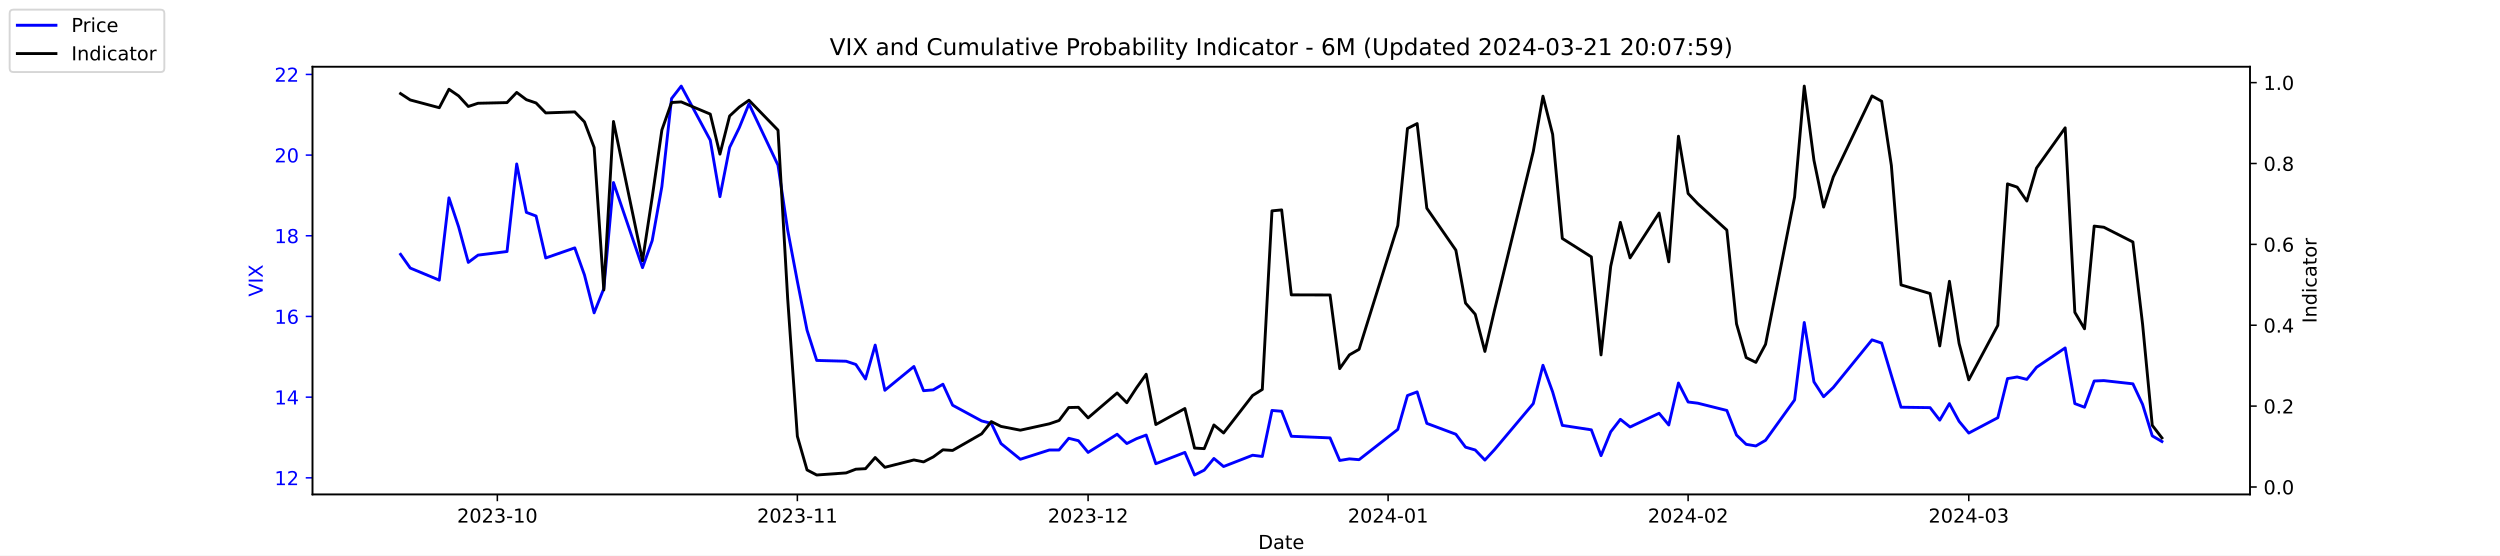
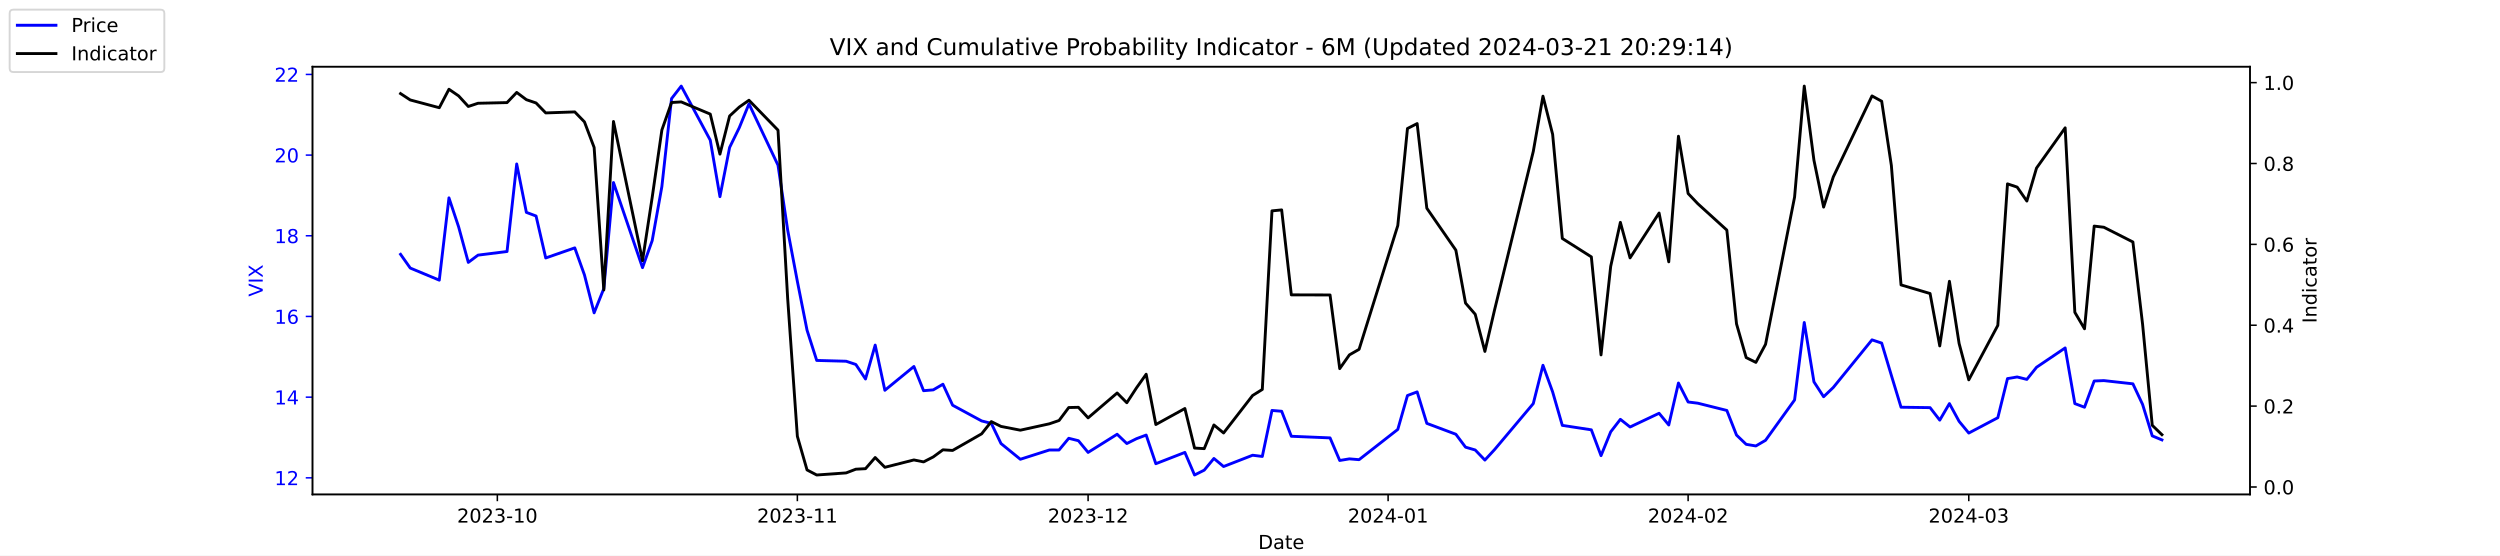
<svg xmlns="http://www.w3.org/2000/svg" xmlns:xlink="http://www.w3.org/1999/xlink" width="1296pt" height="288pt" viewBox="0 0 1296 288" version="1.1">
  <defs>
    <style type="text/css">*{stroke-linejoin: round; stroke-linecap: butt}</style>
  </defs>
  <g id="figure_1">
    <g id="patch_1">
      <path d="M 0 288  L 1296 288  L 1296 0  L 0 0  z " style="fill: #ffffff" />
    </g>
    <g id="axes_1">
      <g id="patch_2">
        <path d="M 162 256.32  L 1166.4 256.32  L 1166.4 34.56  L 162 34.56  z " style="fill: #ffffff" />
      </g>
      <g id="matplotlib.axis_1">
        <g id="xtick_1">
          <g id="line2d_1">
            <defs>
-               <path id="m4eee954e03" d="M 0 0  L 0 3.5  " style="stroke: #000000; stroke-width: 0.8" />
+               <path id="m669f3baa03" d="M 0 0  L 0 3.5  " style="stroke: #000000; stroke-width: 0.8" />
            </defs>
            <g>
-               <use xlink:href="#m4eee954e03" x="257.824" y="256.32" style="stroke: #000000; stroke-width: 0.8" />
+               <use xlink:href="#m669f3baa03" x="257.824" y="256.32" style="stroke: #000000; stroke-width: 0.8" />
            </g>
          </g>
          <g id="text_1">
            <g transform="translate(236.933 270.9184) scale(0.1 -0.1)">
              <defs>
                <path id="DejaVuSans-32" d="M 1228 531  L 3431 531  L 3431 0  L 469 0  L 469 531  Q 828 903 1448 1529  Q 2069 2156 2228 2338  Q 2531 2678 2651 2914  Q 2772 3150 2772 3378  Q 2772 3750 2511 3984  Q 2250 4219 1831 4219  Q 1534 4219 1204 4116  Q 875 4013 500 3803  L 500 4441  Q 881 4594 1212 4672  Q 1544 4750 1819 4750  Q 2544 4750 2975 4387  Q 3406 4025 3406 3419  Q 3406 3131 3298 2873  Q 3191 2616 2906 2266  Q 2828 2175 2409 1742  Q 1991 1309 1228 531  z " transform="scale(0.015625)" />
                <path id="DejaVuSans-30" d="M 2034 4250  Q 1547 4250 1301 3770  Q 1056 3291 1056 2328  Q 1056 1369 1301 889  Q 1547 409 2034 409  Q 2525 409 2770 889  Q 3016 1369 3016 2328  Q 3016 3291 2770 3770  Q 2525 4250 2034 4250  z M 2034 4750  Q 2819 4750 3233 4129  Q 3647 3509 3647 2328  Q 3647 1150 3233 529  Q 2819 -91 2034 -91  Q 1250 -91 836 529  Q 422 1150 422 2328  Q 422 3509 836 4129  Q 1250 4750 2034 4750  z " transform="scale(0.015625)" />
                <path id="DejaVuSans-33" d="M 2597 2516  Q 3050 2419 3304 2112  Q 3559 1806 3559 1356  Q 3559 666 3084 287  Q 2609 -91 1734 -91  Q 1441 -91 1130 -33  Q 819 25 488 141  L 488 750  Q 750 597 1062 519  Q 1375 441 1716 441  Q 2309 441 2620 675  Q 2931 909 2931 1356  Q 2931 1769 2642 2001  Q 2353 2234 1838 2234  L 1294 2234  L 1294 2753  L 1863 2753  Q 2328 2753 2575 2939  Q 2822 3125 2822 3475  Q 2822 3834 2567 4026  Q 2313 4219 1838 4219  Q 1578 4219 1281 4162  Q 984 4106 628 3988  L 628 4550  Q 988 4650 1302 4700  Q 1616 4750 1894 4750  Q 2613 4750 3031 4423  Q 3450 4097 3450 3541  Q 3450 3153 3228 2886  Q 3006 2619 2597 2516  z " transform="scale(0.015625)" />
                <path id="DejaVuSans-2d" d="M 313 2009  L 1997 2009  L 1997 1497  L 313 1497  L 313 2009  z " transform="scale(0.015625)" />
                <path id="DejaVuSans-31" d="M 794 531  L 1825 531  L 1825 4091  L 703 3866  L 703 4441  L 1819 4666  L 2450 4666  L 2450 531  L 3481 531  L 3481 0  L 794 0  L 794 531  z " transform="scale(0.015625)" />
              </defs>
              <use xlink:href="#DejaVuSans-32" />
              <use xlink:href="#DejaVuSans-30" x="63.623" />
              <use xlink:href="#DejaVuSans-32" x="127.246" />
              <use xlink:href="#DejaVuSans-33" x="190.869" />
              <use xlink:href="#DejaVuSans-2d" x="254.492" />
              <use xlink:href="#DejaVuSans-31" x="290.576" />
              <use xlink:href="#DejaVuSans-30" x="354.199" />
            </g>
          </g>
        </g>
        <g id="xtick_2">
          <g id="line2d_2">
            <g>
-               <use xlink:href="#m4eee954e03" x="413.351" y="256.32" style="stroke: #000000; stroke-width: 0.8" />
+               <use xlink:href="#m669f3baa03" x="413.351" y="256.32" style="stroke: #000000; stroke-width: 0.8" />
            </g>
          </g>
          <g id="text_2">
            <g transform="translate(392.4594 270.9184) scale(0.1 -0.1)">
              <use xlink:href="#DejaVuSans-32" />
              <use xlink:href="#DejaVuSans-30" x="63.623" />
              <use xlink:href="#DejaVuSans-32" x="127.246" />
              <use xlink:href="#DejaVuSans-33" x="190.869" />
              <use xlink:href="#DejaVuSans-2d" x="254.492" />
              <use xlink:href="#DejaVuSans-31" x="290.576" />
              <use xlink:href="#DejaVuSans-31" x="354.199" />
            </g>
          </g>
        </g>
        <g id="xtick_3">
          <g id="line2d_3">
            <g>
-               <use xlink:href="#m4eee954e03" x="564.069" y="256.32" style="stroke: #000000; stroke-width: 0.8" />
+               <use xlink:href="#m669f3baa03" x="564.069" y="256.32" style="stroke: #000000; stroke-width: 0.8" />
            </g>
          </g>
          <g id="text_3">
            <g transform="translate(543.178 270.9184) scale(0.1 -0.1)">
              <use xlink:href="#DejaVuSans-32" />
              <use xlink:href="#DejaVuSans-30" x="63.623" />
              <use xlink:href="#DejaVuSans-32" x="127.246" />
              <use xlink:href="#DejaVuSans-33" x="190.869" />
              <use xlink:href="#DejaVuSans-2d" x="254.492" />
              <use xlink:href="#DejaVuSans-31" x="290.576" />
              <use xlink:href="#DejaVuSans-32" x="354.199" />
            </g>
          </g>
        </g>
        <g id="xtick_4">
          <g id="line2d_4">
            <g>
-               <use xlink:href="#m4eee954e03" x="719.596" y="256.32" style="stroke: #000000; stroke-width: 0.8" />
+               <use xlink:href="#m669f3baa03" x="719.596" y="256.32" style="stroke: #000000; stroke-width: 0.8" />
            </g>
          </g>
          <g id="text_4">
            <g transform="translate(698.7044 270.9184) scale(0.1 -0.1)">
              <defs>
                <path id="DejaVuSans-34" d="M 2419 4116  L 825 1625  L 2419 1625  L 2419 4116  z M 2253 4666  L 3047 4666  L 3047 1625  L 3713 1625  L 3713 1100  L 3047 1100  L 3047 0  L 2419 0  L 2419 1100  L 313 1100  L 313 1709  L 2253 4666  z " transform="scale(0.015625)" />
              </defs>
              <use xlink:href="#DejaVuSans-32" />
              <use xlink:href="#DejaVuSans-30" x="63.623" />
              <use xlink:href="#DejaVuSans-32" x="127.246" />
              <use xlink:href="#DejaVuSans-34" x="190.869" />
              <use xlink:href="#DejaVuSans-2d" x="254.492" />
              <use xlink:href="#DejaVuSans-30" x="290.576" />
              <use xlink:href="#DejaVuSans-31" x="354.199" />
            </g>
          </g>
        </g>
        <g id="xtick_5">
          <g id="line2d_5">
            <g>
-               <use xlink:href="#m4eee954e03" x="875.122" y="256.32" style="stroke: #000000; stroke-width: 0.8" />
+               <use xlink:href="#m669f3baa03" x="875.122" y="256.32" style="stroke: #000000; stroke-width: 0.8" />
            </g>
          </g>
          <g id="text_5">
            <g transform="translate(854.2309 270.9184) scale(0.1 -0.1)">
              <use xlink:href="#DejaVuSans-32" />
              <use xlink:href="#DejaVuSans-30" x="63.623" />
              <use xlink:href="#DejaVuSans-32" x="127.246" />
              <use xlink:href="#DejaVuSans-34" x="190.869" />
              <use xlink:href="#DejaVuSans-2d" x="254.492" />
              <use xlink:href="#DejaVuSans-30" x="290.576" />
              <use xlink:href="#DejaVuSans-32" x="354.199" />
            </g>
          </g>
        </g>
        <g id="xtick_6">
          <g id="line2d_6">
            <g>
-               <use xlink:href="#m4eee954e03" x="1020.615" y="256.32" style="stroke: #000000; stroke-width: 0.8" />
+               <use xlink:href="#m669f3baa03" x="1020.615" y="256.32" style="stroke: #000000; stroke-width: 0.8" />
            </g>
          </g>
          <g id="text_6">
            <g transform="translate(999.7234 270.9184) scale(0.1 -0.1)">
              <use xlink:href="#DejaVuSans-32" />
              <use xlink:href="#DejaVuSans-30" x="63.623" />
              <use xlink:href="#DejaVuSans-32" x="127.246" />
              <use xlink:href="#DejaVuSans-34" x="190.869" />
              <use xlink:href="#DejaVuSans-2d" x="254.492" />
              <use xlink:href="#DejaVuSans-30" x="290.576" />
              <use xlink:href="#DejaVuSans-33" x="354.199" />
            </g>
          </g>
        </g>
        <g id="text_7">
          <g transform="translate(652.2492 284.5966) scale(0.1 -0.1)">
            <defs>
              <path id="DejaVuSans-44" d="M 1259 4147  L 1259 519  L 2022 519  Q 2988 519 3436 956  Q 3884 1394 3884 2338  Q 3884 3275 3436 3711  Q 2988 4147 2022 4147  L 1259 4147  z M 628 4666  L 1925 4666  Q 3281 4666 3915 4102  Q 4550 3538 4550 2338  Q 4550 1131 3912 565  Q 3275 0 1925 0  L 628 0  L 628 4666  z " transform="scale(0.015625)" />
              <path id="DejaVuSans-61" d="M 2194 1759  Q 1497 1759 1228 1600  Q 959 1441 959 1056  Q 959 750 1161 570  Q 1363 391 1709 391  Q 2188 391 2477 730  Q 2766 1069 2766 1631  L 2766 1759  L 2194 1759  z M 3341 1997  L 3341 0  L 2766 0  L 2766 531  Q 2569 213 2275 61  Q 1981 -91 1556 -91  Q 1019 -91 701 211  Q 384 513 384 1019  Q 384 1609 779 1909  Q 1175 2209 1959 2209  L 2766 2209  L 2766 2266  Q 2766 2663 2505 2880  Q 2244 3097 1772 3097  Q 1472 3097 1187 3025  Q 903 2953 641 2809  L 641 3341  Q 956 3463 1253 3523  Q 1550 3584 1831 3584  Q 2591 3584 2966 3190  Q 3341 2797 3341 1997  z " transform="scale(0.015625)" />
              <path id="DejaVuSans-74" d="M 1172 4494  L 1172 3500  L 2356 3500  L 2356 3053  L 1172 3053  L 1172 1153  Q 1172 725 1289 603  Q 1406 481 1766 481  L 2356 481  L 2356 0  L 1766 0  Q 1100 0 847 248  Q 594 497 594 1153  L 594 3053  L 172 3053  L 172 3500  L 594 3500  L 594 4494  L 1172 4494  z " transform="scale(0.015625)" />
              <path id="DejaVuSans-65" d="M 3597 1894  L 3597 1613  L 953 1613  Q 991 1019 1311 708  Q 1631 397 2203 397  Q 2534 397 2845 478  Q 3156 559 3463 722  L 3463 178  Q 3153 47 2828 -22  Q 2503 -91 2169 -91  Q 1331 -91 842 396  Q 353 884 353 1716  Q 353 2575 817 3079  Q 1281 3584 2069 3584  Q 2775 3584 3186 3129  Q 3597 2675 3597 1894  z M 3022 2063  Q 3016 2534 2758 2815  Q 2500 3097 2075 3097  Q 1594 3097 1305 2825  Q 1016 2553 972 2059  L 3022 2063  z " transform="scale(0.015625)" />
            </defs>
            <use xlink:href="#DejaVuSans-44" />
            <use xlink:href="#DejaVuSans-61" x="77.002" />
            <use xlink:href="#DejaVuSans-74" x="138.281" />
            <use xlink:href="#DejaVuSans-65" x="177.49" />
          </g>
        </g>
      </g>
      <g id="matplotlib.axis_2">
        <g id="ytick_1">
          <g id="line2d_7">
            <defs>
-               <path id="mbc04bfe6eb" d="M 0 0  L -3.5 0  " style="stroke: #0000ff; stroke-width: 0.8" />
+               <path id="m4e11a50672" d="M 0 0  L -3.5 0  " style="stroke: #0000ff; stroke-width: 0.8" />
            </defs>
            <g>
-               <use xlink:href="#mbc04bfe6eb" x="162" y="247.704" style="fill: #0000ff; stroke: #0000ff; stroke-width: 0.8" />
+               <use xlink:href="#m4e11a50672" x="162" y="247.704" style="fill: #0000ff; stroke: #0000ff; stroke-width: 0.8" />
            </g>
          </g>
          <g id="text_8">
            <g style="fill: #0000ff" transform="translate(142.275 251.5031) scale(0.1 -0.1)">
              <use xlink:href="#DejaVuSans-31" />
              <use xlink:href="#DejaVuSans-32" x="63.623" />
            </g>
          </g>
        </g>
        <g id="ytick_2">
          <g id="line2d_8">
            <g>
-               <use xlink:href="#mbc04bfe6eb" x="162" y="205.878" style="fill: #0000ff; stroke: #0000ff; stroke-width: 0.8" />
+               <use xlink:href="#m4e11a50672" x="162" y="205.878" style="fill: #0000ff; stroke: #0000ff; stroke-width: 0.8" />
            </g>
          </g>
          <g id="text_9">
            <g style="fill: #0000ff" transform="translate(142.275 209.6774) scale(0.1 -0.1)">
              <use xlink:href="#DejaVuSans-31" />
              <use xlink:href="#DejaVuSans-34" x="63.623" />
            </g>
          </g>
        </g>
        <g id="ytick_3">
          <g id="line2d_9">
            <g>
-               <use xlink:href="#mbc04bfe6eb" x="162" y="164.052" style="fill: #0000ff; stroke: #0000ff; stroke-width: 0.8" />
+               <use xlink:href="#m4e11a50672" x="162" y="164.052" style="fill: #0000ff; stroke: #0000ff; stroke-width: 0.8" />
            </g>
          </g>
          <g id="text_10">
            <g style="fill: #0000ff" transform="translate(142.275 167.8517) scale(0.1 -0.1)">
              <defs>
                <path id="DejaVuSans-36" d="M 2113 2584  Q 1688 2584 1439 2293  Q 1191 2003 1191 1497  Q 1191 994 1439 701  Q 1688 409 2113 409  Q 2538 409 2786 701  Q 3034 994 3034 1497  Q 3034 2003 2786 2293  Q 2538 2584 2113 2584  z M 3366 4563  L 3366 3988  Q 3128 4100 2886 4159  Q 2644 4219 2406 4219  Q 1781 4219 1451 3797  Q 1122 3375 1075 2522  Q 1259 2794 1537 2939  Q 1816 3084 2150 3084  Q 2853 3084 3261 2657  Q 3669 2231 3669 1497  Q 3669 778 3244 343  Q 2819 -91 2113 -91  Q 1303 -91 875 529  Q 447 1150 447 2328  Q 447 3434 972 4092  Q 1497 4750 2381 4750  Q 2619 4750 2861 4703  Q 3103 4656 3366 4563  z " transform="scale(0.015625)" />
              </defs>
              <use xlink:href="#DejaVuSans-31" />
              <use xlink:href="#DejaVuSans-36" x="63.623" />
            </g>
          </g>
        </g>
        <g id="ytick_4">
          <g id="line2d_10">
            <g>
-               <use xlink:href="#mbc04bfe6eb" x="162" y="122.227" style="fill: #0000ff; stroke: #0000ff; stroke-width: 0.8" />
+               <use xlink:href="#m4e11a50672" x="162" y="122.227" style="fill: #0000ff; stroke: #0000ff; stroke-width: 0.8" />
            </g>
          </g>
          <g id="text_11">
            <g style="fill: #0000ff" transform="translate(142.275 126.0259) scale(0.1 -0.1)">
              <defs>
                <path id="DejaVuSans-38" d="M 2034 2216  Q 1584 2216 1326 1975  Q 1069 1734 1069 1313  Q 1069 891 1326 650  Q 1584 409 2034 409  Q 2484 409 2743 651  Q 3003 894 3003 1313  Q 3003 1734 2745 1975  Q 2488 2216 2034 2216  z M 1403 2484  Q 997 2584 770 2862  Q 544 3141 544 3541  Q 544 4100 942 4425  Q 1341 4750 2034 4750  Q 2731 4750 3128 4425  Q 3525 4100 3525 3541  Q 3525 3141 3298 2862  Q 3072 2584 2669 2484  Q 3125 2378 3379 2068  Q 3634 1759 3634 1313  Q 3634 634 3220 271  Q 2806 -91 2034 -91  Q 1263 -91 848 271  Q 434 634 434 1313  Q 434 1759 690 2068  Q 947 2378 1403 2484  z M 1172 3481  Q 1172 3119 1398 2916  Q 1625 2713 2034 2713  Q 2441 2713 2670 2916  Q 2900 3119 2900 3481  Q 2900 3844 2670 4047  Q 2441 4250 2034 4250  Q 1625 4250 1398 4047  Q 1172 3844 1172 3481  z " transform="scale(0.015625)" />
              </defs>
              <use xlink:href="#DejaVuSans-31" />
              <use xlink:href="#DejaVuSans-38" x="63.623" />
            </g>
          </g>
        </g>
        <g id="ytick_5">
          <g id="line2d_11">
            <g>
-               <use xlink:href="#mbc04bfe6eb" x="162" y="80.401" style="fill: #0000ff; stroke: #0000ff; stroke-width: 0.8" />
+               <use xlink:href="#m4e11a50672" x="162" y="80.401" style="fill: #0000ff; stroke: #0000ff; stroke-width: 0.8" />
            </g>
          </g>
          <g id="text_12">
            <g style="fill: #0000ff" transform="translate(142.275 84.2002) scale(0.1 -0.1)">
              <use xlink:href="#DejaVuSans-32" />
              <use xlink:href="#DejaVuSans-30" x="63.623" />
            </g>
          </g>
        </g>
        <g id="ytick_6">
          <g id="line2d_12">
            <g>
-               <use xlink:href="#mbc04bfe6eb" x="162" y="38.575" style="fill: #0000ff; stroke: #0000ff; stroke-width: 0.8" />
+               <use xlink:href="#m4e11a50672" x="162" y="38.575" style="fill: #0000ff; stroke: #0000ff; stroke-width: 0.8" />
            </g>
          </g>
          <g id="text_13">
            <g style="fill: #0000ff" transform="translate(142.275 42.37447) scale(0.1 -0.1)">
              <use xlink:href="#DejaVuSans-32" />
              <use xlink:href="#DejaVuSans-32" x="63.623" />
            </g>
          </g>
        </g>
        <g id="text_14">
          <g style="fill: #0000ff" transform="translate(136.1953 153.7603) rotate(-90) scale(0.1 -0.1)">
            <defs>
              <path id="DejaVuSans-56" d="M 1831 0  L 50 4666  L 709 4666  L 2188 738  L 3669 4666  L 4325 4666  L 2547 0  L 1831 0  z " transform="scale(0.015625)" />
              <path id="DejaVuSans-49" d="M 628 4666  L 1259 4666  L 1259 0  L 628 0  L 628 4666  z " transform="scale(0.015625)" />
              <path id="DejaVuSans-58" d="M 403 4666  L 1081 4666  L 2241 2931  L 3406 4666  L 4084 4666  L 2584 2425  L 4184 0  L 3506 0  L 2194 1984  L 872 0  L 191 0  L 1856 2491  L 403 4666  z " transform="scale(0.015625)" />
            </defs>
            <use xlink:href="#DejaVuSans-56" />
            <use xlink:href="#DejaVuSans-49" x="68.408" />
            <use xlink:href="#DejaVuSans-58" x="97.9" />
          </g>
        </g>
      </g>
      <g id="line2d_13">
-         <path d="M 207.655 131.847  L 212.672 138.957  L 227.722 145.231  L 232.739 102.569  L 237.756 117.626  L 242.773 136.029  L 247.79 132.265  L 262.841 130.383  L 267.858 85.002  L 272.875 110.097  L 277.892 111.979  L 282.909 133.729  L 297.96 128.501  L 302.977 142.512  L 307.994 162.17  L 313.011 149.623  L 318.028 94.622  L 333.079 138.748  L 338.096 124.736  L 343.113 96.713  L 348.13 51.123  L 353.147 44.64  L 368.198 72.663  L 373.215 101.941  L 378.232 76.428  L 383.249 66.18  L 388.266 53.842  L 403.317 85.629  L 408.334 119.299  L 413.351 145.858  L 418.368 171.163  L 423.385 186.847  L 438.645 187.266  L 443.662 188.939  L 448.679 196.467  L 453.696 178.901  L 458.713 202.323  L 473.764 189.984  L 478.781 202.532  L 483.798 202.114  L 488.815 199.186  L 493.832 210.061  L 508.883 218.217  L 513.9 219.472  L 518.917 229.928  L 528.951 238.084  L 544.001 233.274  L 549.018 233.274  L 554.035 227.209  L 559.052 228.464  L 564.069 234.529  L 579.12 225.118  L 584.137 229.928  L 589.154 227.418  L 594.171 225.536  L 599.188 240.384  L 614.239 234.529  L 619.256 246.24  L 624.273 243.73  L 629.29 237.666  L 634.307 241.848  L 649.358 235.993  L 654.375 236.62  L 659.392 212.779  L 664.409 213.198  L 669.426 226.164  L 689.494 227  L 694.511 238.711  L 699.528 237.875  L 704.545 238.293  L 724.613 222.608  L 729.63 205.042  L 734.647 203.159  L 739.664 219.472  L 754.715 225.118  L 759.732 231.81  L 764.749 233.274  L 769.766 238.502  L 774.783 233.065  L 794.851 209.224  L 799.868 189.357  L 804.885 203.159  L 809.902 220.517  L 824.952 222.818  L 829.969 236.202  L 834.986 223.863  L 840.003 217.38  L 845.02 221.354  L 860.071 214.243  L 865.088 220.308  L 870.105 198.559  L 875.122 208.388  L 880.139 209.015  L 895.19 212.779  L 900.207 225.536  L 905.224 230.346  L 910.241 231.183  L 915.258 228.255  L 930.309 207.342  L 935.326 167.189  L 940.343 197.931  L 945.36 205.669  L 950.377 200.859  L 970.445 176.182  L 975.462 177.855  L 980.479 194.585  L 985.496 211.106  L 1000.547 211.316  L 1005.564 217.798  L 1010.581 209.224  L 1015.598 218.426  L 1020.615 224.491  L 1035.666 216.544  L 1040.683 196.258  L 1045.7 195.422  L 1050.717 196.677  L 1055.734 190.403  L 1070.576 180.364  L 1075.593 209.224  L 1080.61 211.106  L 1085.627 197.513  L 1090.644 197.304  L 1105.695 198.977  L 1110.711 209.642  L 1115.728 225.955  L 1120.745 228.882  " clip-path="url(#p79a9027a30)" style="fill: none; stroke: #0000ff; stroke-width: 1.5; stroke-linecap: square" />
+         <path d="M 207.655 131.847  L 212.672 138.957  L 227.722 145.231  L 232.739 102.569  L 237.756 117.626  L 242.773 136.029  L 247.79 132.265  L 262.841 130.383  L 267.858 85.002  L 272.875 110.097  L 277.892 111.979  L 282.909 133.729  L 297.96 128.501  L 302.977 142.512  L 307.994 162.17  L 313.011 149.623  L 318.028 94.622  L 333.079 138.748  L 338.096 124.736  L 343.113 96.713  L 348.13 51.123  L 353.147 44.64  L 368.198 72.663  L 373.215 101.941  L 378.232 76.428  L 383.249 66.18  L 388.266 53.842  L 403.317 85.629  L 408.334 119.299  L 413.351 145.858  L 418.368 171.163  L 423.385 186.847  L 438.645 187.266  L 443.662 188.939  L 448.679 196.467  L 453.696 178.901  L 458.713 202.323  L 473.764 189.984  L 478.781 202.532  L 483.798 202.114  L 488.815 199.186  L 493.832 210.061  L 508.883 218.217  L 513.9 219.472  L 518.917 229.928  L 528.951 238.084  L 544.001 233.274  L 549.018 233.274  L 554.035 227.209  L 559.052 228.464  L 564.069 234.529  L 579.12 225.118  L 584.137 229.928  L 589.154 227.418  L 594.171 225.536  L 599.188 240.384  L 614.239 234.529  L 619.256 246.24  L 624.273 243.73  L 629.29 237.666  L 634.307 241.848  L 649.358 235.993  L 654.375 236.62  L 659.392 212.779  L 664.409 213.198  L 669.426 226.164  L 689.494 227  L 694.511 238.711  L 699.528 237.875  L 704.545 238.293  L 724.613 222.608  L 729.63 205.042  L 734.647 203.159  L 739.664 219.472  L 754.715 225.118  L 759.732 231.81  L 764.749 233.274  L 769.766 238.502  L 774.783 233.065  L 794.851 209.224  L 799.868 189.357  L 804.885 203.159  L 809.902 220.517  L 824.952 222.818  L 829.969 236.202  L 834.986 223.863  L 840.003 217.38  L 845.02 221.354  L 860.071 214.243  L 865.088 220.308  L 870.105 198.559  L 875.122 208.388  L 880.139 209.015  L 895.19 212.779  L 900.207 225.536  L 905.224 230.346  L 910.241 231.183  L 915.258 228.255  L 930.309 207.342  L 935.326 167.189  L 940.343 197.931  L 945.36 205.669  L 950.377 200.859  L 970.445 176.182  L 975.462 177.855  L 980.479 194.585  L 985.496 211.106  L 1000.547 211.316  L 1005.564 217.798  L 1010.581 209.224  L 1015.598 218.426  L 1020.615 224.491  L 1035.666 216.544  L 1040.683 196.258  L 1045.7 195.422  L 1050.717 196.677  L 1055.734 190.403  L 1070.576 180.364  L 1075.593 209.224  L 1080.61 211.106  L 1085.627 197.513  L 1090.644 197.304  L 1105.695 198.977  L 1110.711 209.642  L 1115.728 225.955  L 1120.745 228.046  " clip-path="url(#pa295a8d4e9)" style="fill: none; stroke: #0000ff; stroke-width: 1.5; stroke-linecap: square" />
      </g>
      <g id="patch_3">
        <path d="M 162 256.32  L 162 34.56  " style="fill: none; stroke: #000000; stroke-width: 0.8; stroke-linejoin: miter; stroke-linecap: square" />
      </g>
      <g id="patch_4">
        <path d="M 1166.4 256.32  L 1166.4 34.56  " style="fill: none; stroke: #000000; stroke-width: 0.8; stroke-linejoin: miter; stroke-linecap: square" />
      </g>
      <g id="patch_5">
        <path d="M 162 256.32  L 1166.4 256.32  " style="fill: none; stroke: #000000; stroke-width: 0.8; stroke-linejoin: miter; stroke-linecap: square" />
      </g>
      <g id="patch_6">
        <path d="M 162 34.56  L 1166.4 34.56  " style="fill: none; stroke: #000000; stroke-width: 0.8; stroke-linejoin: miter; stroke-linecap: square" />
      </g>
    </g>
    <g id="axes_2">
      <g id="matplotlib.axis_3">
        <g id="ytick_7">
          <g id="line2d_14">
            <defs>
-               <path id="m5860e1a0ff" d="M 0 0  L 3.5 0  " style="stroke: #000000; stroke-width: 0.8" />
+               <path id="ma6f02a1f54" d="M 0 0  L 3.5 0  " style="stroke: #000000; stroke-width: 0.8" />
            </defs>
            <g>
-               <use xlink:href="#m5860e1a0ff" x="1166.4" y="252.461" style="stroke: #000000; stroke-width: 0.8" />
+               <use xlink:href="#ma6f02a1f54" x="1166.4" y="252.461" style="stroke: #000000; stroke-width: 0.8" />
            </g>
          </g>
          <g id="text_15">
            <g transform="translate(1173.4 256.2606) scale(0.1 -0.1)">
              <defs>
                <path id="DejaVuSans-2e" d="M 684 794  L 1344 794  L 1344 0  L 684 0  L 684 794  z " transform="scale(0.015625)" />
              </defs>
              <use xlink:href="#DejaVuSans-30" />
              <use xlink:href="#DejaVuSans-2e" x="63.623" />
              <use xlink:href="#DejaVuSans-30" x="95.41" />
            </g>
          </g>
        </g>
        <g id="ytick_8">
          <g id="line2d_15">
            <g>
-               <use xlink:href="#m5860e1a0ff" x="1166.4" y="210.535" style="stroke: #000000; stroke-width: 0.8" />
+               <use xlink:href="#ma6f02a1f54" x="1166.4" y="210.535" style="stroke: #000000; stroke-width: 0.8" />
            </g>
          </g>
          <g id="text_16">
            <g transform="translate(1173.4 214.3337) scale(0.1 -0.1)">
              <use xlink:href="#DejaVuSans-30" />
              <use xlink:href="#DejaVuSans-2e" x="63.623" />
              <use xlink:href="#DejaVuSans-32" x="95.41" />
            </g>
          </g>
        </g>
        <g id="ytick_9">
          <g id="line2d_16">
            <g>
-               <use xlink:href="#m5860e1a0ff" x="1166.4" y="168.608" style="stroke: #000000; stroke-width: 0.8" />
+               <use xlink:href="#ma6f02a1f54" x="1166.4" y="168.608" style="stroke: #000000; stroke-width: 0.8" />
            </g>
          </g>
          <g id="text_17">
            <g transform="translate(1173.4 172.4068) scale(0.1 -0.1)">
              <use xlink:href="#DejaVuSans-30" />
              <use xlink:href="#DejaVuSans-2e" x="63.623" />
              <use xlink:href="#DejaVuSans-34" x="95.41" />
            </g>
          </g>
        </g>
        <g id="ytick_10">
          <g id="line2d_17">
            <g>
-               <use xlink:href="#m5860e1a0ff" x="1166.4" y="126.681" style="stroke: #000000; stroke-width: 0.8" />
+               <use xlink:href="#ma6f02a1f54" x="1166.4" y="126.681" style="stroke: #000000; stroke-width: 0.8" />
            </g>
          </g>
          <g id="text_18">
            <g transform="translate(1173.4 130.4799) scale(0.1 -0.1)">
              <use xlink:href="#DejaVuSans-30" />
              <use xlink:href="#DejaVuSans-2e" x="63.623" />
              <use xlink:href="#DejaVuSans-36" x="95.41" />
            </g>
          </g>
        </g>
        <g id="ytick_11">
          <g id="line2d_18">
            <g>
-               <use xlink:href="#m5860e1a0ff" x="1166.4" y="84.754" style="stroke: #000000; stroke-width: 0.8" />
+               <use xlink:href="#ma6f02a1f54" x="1166.4" y="84.754" style="stroke: #000000; stroke-width: 0.8" />
            </g>
          </g>
          <g id="text_19">
            <g transform="translate(1173.4 88.55298) scale(0.1 -0.1)">
              <use xlink:href="#DejaVuSans-30" />
              <use xlink:href="#DejaVuSans-2e" x="63.623" />
              <use xlink:href="#DejaVuSans-38" x="95.41" />
            </g>
          </g>
        </g>
        <g id="ytick_12">
          <g id="line2d_19">
            <g>
-               <use xlink:href="#m5860e1a0ff" x="1166.4" y="42.827" style="stroke: #000000; stroke-width: 0.8" />
+               <use xlink:href="#ma6f02a1f54" x="1166.4" y="42.827" style="stroke: #000000; stroke-width: 0.8" />
            </g>
          </g>
          <g id="text_20">
            <g transform="translate(1173.4 46.62607) scale(0.1 -0.1)">
              <use xlink:href="#DejaVuSans-31" />
              <use xlink:href="#DejaVuSans-2e" x="63.623" />
              <use xlink:href="#DejaVuSans-30" x="95.41" />
            </g>
          </g>
        </g>
        <g id="text_21">
          <g transform="translate(1200.902 167.5353) rotate(-90) scale(0.1 -0.1)">
            <defs>
              <path id="DejaVuSans-6e" d="M 3513 2113  L 3513 0  L 2938 0  L 2938 2094  Q 2938 2591 2744 2837  Q 2550 3084 2163 3084  Q 1697 3084 1428 2787  Q 1159 2491 1159 1978  L 1159 0  L 581 0  L 581 3500  L 1159 3500  L 1159 2956  Q 1366 3272 1645 3428  Q 1925 3584 2291 3584  Q 2894 3584 3203 3211  Q 3513 2838 3513 2113  z " transform="scale(0.015625)" />
              <path id="DejaVuSans-64" d="M 2906 2969  L 2906 4863  L 3481 4863  L 3481 0  L 2906 0  L 2906 525  Q 2725 213 2448 61  Q 2172 -91 1784 -91  Q 1150 -91 751 415  Q 353 922 353 1747  Q 353 2572 751 3078  Q 1150 3584 1784 3584  Q 2172 3584 2448 3432  Q 2725 3281 2906 2969  z M 947 1747  Q 947 1113 1208 752  Q 1469 391 1925 391  Q 2381 391 2643 752  Q 2906 1113 2906 1747  Q 2906 2381 2643 2742  Q 2381 3103 1925 3103  Q 1469 3103 1208 2742  Q 947 2381 947 1747  z " transform="scale(0.015625)" />
              <path id="DejaVuSans-69" d="M 603 3500  L 1178 3500  L 1178 0  L 603 0  L 603 3500  z M 603 4863  L 1178 4863  L 1178 4134  L 603 4134  L 603 4863  z " transform="scale(0.015625)" />
              <path id="DejaVuSans-63" d="M 3122 3366  L 3122 2828  Q 2878 2963 2633 3030  Q 2388 3097 2138 3097  Q 1578 3097 1268 2742  Q 959 2388 959 1747  Q 959 1106 1268 751  Q 1578 397 2138 397  Q 2388 397 2633 464  Q 2878 531 3122 666  L 3122 134  Q 2881 22 2623 -34  Q 2366 -91 2075 -91  Q 1284 -91 818 406  Q 353 903 353 1747  Q 353 2603 823 3093  Q 1294 3584 2113 3584  Q 2378 3584 2631 3529  Q 2884 3475 3122 3366  z " transform="scale(0.015625)" />
              <path id="DejaVuSans-6f" d="M 1959 3097  Q 1497 3097 1228 2736  Q 959 2375 959 1747  Q 959 1119 1226 758  Q 1494 397 1959 397  Q 2419 397 2687 759  Q 2956 1122 2956 1747  Q 2956 2369 2687 2733  Q 2419 3097 1959 3097  z M 1959 3584  Q 2709 3584 3137 3096  Q 3566 2609 3566 1747  Q 3566 888 3137 398  Q 2709 -91 1959 -91  Q 1206 -91 779 398  Q 353 888 353 1747  Q 353 2609 779 3096  Q 1206 3584 1959 3584  z " transform="scale(0.015625)" />
              <path id="DejaVuSans-72" d="M 2631 2963  Q 2534 3019 2420 3045  Q 2306 3072 2169 3072  Q 1681 3072 1420 2755  Q 1159 2438 1159 1844  L 1159 0  L 581 0  L 581 3500  L 1159 3500  L 1159 2956  Q 1341 3275 1631 3429  Q 1922 3584 2338 3584  Q 2397 3584 2469 3576  Q 2541 3569 2628 3553  L 2631 2963  z " transform="scale(0.015625)" />
            </defs>
            <use xlink:href="#DejaVuSans-49" />
            <use xlink:href="#DejaVuSans-6e" x="29.492" />
            <use xlink:href="#DejaVuSans-64" x="92.871" />
            <use xlink:href="#DejaVuSans-69" x="156.348" />
            <use xlink:href="#DejaVuSans-63" x="184.131" />
            <use xlink:href="#DejaVuSans-61" x="239.111" />
            <use xlink:href="#DejaVuSans-74" x="300.391" />
            <use xlink:href="#DejaVuSans-6f" x="339.6" />
            <use xlink:href="#DejaVuSans-72" x="400.781" />
          </g>
        </g>
      </g>
      <g id="line2d_20">
-         <path d="M 207.655 48.523  L 212.672 51.818  L 227.722 55.84  L 232.739 46.27  L 237.756 49.714  L 242.773 55.196  L 247.79 53.533  L 262.841 53.183  L 267.858 47.919  L 272.875 51.676  L 277.892 53.378  L 282.909 58.536  L 297.96 58.014  L 302.977 63.187  L 307.994 76.444  L 313.011 150.306  L 318.028 62.975  L 333.079 135.12  L 338.096 102.306  L 343.113 67.397  L 348.13 53.146  L 353.147 52.833  L 368.198 59.145  L 373.215 79.898  L 378.232 60.134  L 383.249 55.494  L 388.266 51.97  L 403.317 67.473  L 408.334 154.832  L 413.351 226.181  L 418.368 243.614  L 423.385 246.24  L 438.645 245.155  L 443.662 243.23  L 448.679 242.964  L 453.696 237.183  L 458.713 242.25  L 473.764 238.435  L 478.781 239.446  L 483.798 236.871  L 488.815 233.181  L 493.832 233.507  L 508.883 224.892  L 513.9 218.558  L 518.917 221.057  L 528.951 223.009  L 544.001 219.7  L 549.018 217.982  L 554.035 211.268  L 559.052 211.153  L 564.069 216.619  L 579.12 203.731  L 584.137 208.779  L 589.154 201.073  L 594.171 194.005  L 599.188 220.075  L 614.239 211.773  L 619.256 232.27  L 624.273 232.576  L 629.29 220.306  L 634.307 224.445  L 649.358 205.016  L 654.375 201.89  L 659.392 109.314  L 664.409 108.817  L 669.426 152.854  L 689.494 152.91  L 694.511 191.088  L 699.528 183.971  L 704.545 181.099  L 724.613 116.924  L 729.63 66.625  L 734.647 64.069  L 739.664 107.95  L 754.715 129.692  L 759.732 157.129  L 764.749 162.918  L 769.766 182.173  L 774.783 160.638  L 794.851 78.509  L 799.868 49.855  L 804.885 69.641  L 809.902 123.62  L 824.952 133.166  L 829.969 183.971  L 834.986 138.075  L 840.003 115.269  L 845.02 133.687  L 860.071 110.438  L 865.088 135.725  L 870.105 70.632  L 875.122 100.32  L 880.139 105.601  L 895.19 119.275  L 900.207 167.88  L 905.224 185.376  L 910.241 187.855  L 915.258 178.494  L 930.309 102.174  L 935.326 44.64  L 940.343 83.051  L 945.36 107.357  L 950.377 91.715  L 970.445 49.731  L 975.462 52.489  L 980.479 85.756  L 985.496 147.7  L 1000.547 152.158  L 1005.564 179.324  L 1010.581 145.833  L 1015.598 178.052  L 1020.615 196.907  L 1035.666 168.687  L 1040.683 95.313  L 1045.7 96.993  L 1050.717 104.224  L 1055.734 87.118  L 1070.576 66.278  L 1075.593 161.903  L 1080.61 170.437  L 1085.627 117.21  L 1090.644 117.809  L 1105.695 125.441  L 1110.711 168.039  L 1115.728 220.487  L 1120.745 227.01  " clip-path="url(#p79a9027a30)" style="fill: none; stroke: #000000; stroke-width: 1.5; stroke-linecap: square" />
+         <path d="M 207.655 48.523  L 212.672 51.818  L 227.722 55.84  L 232.739 46.27  L 237.756 49.714  L 242.773 55.196  L 247.79 53.533  L 262.841 53.183  L 267.858 47.919  L 272.875 51.676  L 277.892 53.378  L 282.909 58.536  L 297.96 58.014  L 302.977 63.187  L 307.994 76.444  L 313.011 150.306  L 318.028 62.975  L 333.079 135.12  L 338.096 102.306  L 343.113 67.397  L 348.13 53.146  L 353.147 52.833  L 368.198 59.145  L 373.215 79.898  L 378.232 60.134  L 383.249 55.494  L 388.266 51.97  L 403.317 67.473  L 408.334 154.832  L 413.351 226.181  L 418.368 243.614  L 423.385 246.24  L 438.645 245.155  L 443.662 243.23  L 448.679 242.964  L 453.696 237.183  L 458.713 242.25  L 473.764 238.435  L 478.781 239.446  L 483.798 236.871  L 488.815 233.181  L 493.832 233.507  L 508.883 224.892  L 513.9 218.558  L 518.917 221.057  L 528.951 223.009  L 544.001 219.7  L 549.018 217.982  L 554.035 211.268  L 559.052 211.153  L 564.069 216.619  L 579.12 203.731  L 584.137 208.779  L 589.154 201.073  L 594.171 194.005  L 599.188 220.075  L 614.239 211.773  L 619.256 232.27  L 624.273 232.576  L 629.29 220.306  L 634.307 224.445  L 649.358 205.016  L 654.375 201.89  L 659.392 109.314  L 664.409 108.817  L 669.426 152.854  L 689.494 152.91  L 694.511 191.088  L 699.528 183.971  L 704.545 181.099  L 724.613 116.924  L 729.63 66.625  L 734.647 64.069  L 739.664 107.95  L 754.715 129.692  L 759.732 157.129  L 764.749 162.918  L 769.766 182.173  L 774.783 160.638  L 794.851 78.509  L 799.868 49.855  L 804.885 69.641  L 809.902 123.62  L 824.952 133.166  L 829.969 183.971  L 834.986 138.075  L 840.003 115.269  L 845.02 133.687  L 860.071 110.438  L 865.088 135.725  L 870.105 70.632  L 875.122 100.32  L 880.139 105.601  L 895.19 119.275  L 900.207 167.88  L 905.224 185.376  L 910.241 187.855  L 915.258 178.494  L 930.309 102.174  L 935.326 44.64  L 940.343 83.051  L 945.36 107.357  L 950.377 91.715  L 970.445 49.731  L 975.462 52.489  L 980.479 85.756  L 985.496 147.7  L 1000.547 152.158  L 1005.564 179.324  L 1010.581 145.833  L 1015.598 178.052  L 1020.615 196.907  L 1035.666 168.687  L 1040.683 95.313  L 1045.7 96.993  L 1050.717 104.224  L 1055.734 87.118  L 1070.576 66.278  L 1075.593 161.903  L 1080.61 170.437  L 1085.627 117.21  L 1090.644 117.809  L 1105.695 125.441  L 1110.711 168.039  L 1115.728 220.487  L 1120.745 225.339  " clip-path="url(#pa295a8d4e9)" style="fill: none; stroke: #000000; stroke-width: 1.5; stroke-linecap: square" />
      </g>
      <g id="patch_7">
        <path d="M 162 256.32  L 162 34.56  " style="fill: none; stroke: #000000; stroke-width: 0.8; stroke-linejoin: miter; stroke-linecap: square" />
      </g>
      <g id="patch_8">
        <path d="M 1166.4 256.32  L 1166.4 34.56  " style="fill: none; stroke: #000000; stroke-width: 0.8; stroke-linejoin: miter; stroke-linecap: square" />
      </g>
      <g id="patch_9">
        <path d="M 162 256.32  L 1166.4 256.32  " style="fill: none; stroke: #000000; stroke-width: 0.8; stroke-linejoin: miter; stroke-linecap: square" />
      </g>
      <g id="patch_10">
        <path d="M 162 34.56  L 1166.4 34.56  " style="fill: none; stroke: #000000; stroke-width: 0.8; stroke-linejoin: miter; stroke-linecap: square" />
      </g>
      <g id="text_22">
        <g transform="translate(430.0941 28.56) scale(0.12 -0.12)">
          <defs>
            <path id="DejaVuSans-20" transform="scale(0.015625)" />
            <path id="DejaVuSans-43" d="M 4122 4306  L 4122 3641  Q 3803 3938 3442 4084  Q 3081 4231 2675 4231  Q 1875 4231 1450 3742  Q 1025 3253 1025 2328  Q 1025 1406 1450 917  Q 1875 428 2675 428  Q 3081 428 3442 575  Q 3803 722 4122 1019  L 4122 359  Q 3791 134 3420 21  Q 3050 -91 2638 -91  Q 1578 -91 968 557  Q 359 1206 359 2328  Q 359 3453 968 4101  Q 1578 4750 2638 4750  Q 3056 4750 3426 4639  Q 3797 4528 4122 4306  z " transform="scale(0.015625)" />
            <path id="DejaVuSans-75" d="M 544 1381  L 544 3500  L 1119 3500  L 1119 1403  Q 1119 906 1312 657  Q 1506 409 1894 409  Q 2359 409 2629 706  Q 2900 1003 2900 1516  L 2900 3500  L 3475 3500  L 3475 0  L 2900 0  L 2900 538  Q 2691 219 2414 64  Q 2138 -91 1772 -91  Q 1169 -91 856 284  Q 544 659 544 1381  z M 1991 3584  L 1991 3584  z " transform="scale(0.015625)" />
            <path id="DejaVuSans-6d" d="M 3328 2828  Q 3544 3216 3844 3400  Q 4144 3584 4550 3584  Q 5097 3584 5394 3201  Q 5691 2819 5691 2113  L 5691 0  L 5113 0  L 5113 2094  Q 5113 2597 4934 2840  Q 4756 3084 4391 3084  Q 3944 3084 3684 2787  Q 3425 2491 3425 1978  L 3425 0  L 2847 0  L 2847 2094  Q 2847 2600 2669 2842  Q 2491 3084 2119 3084  Q 1678 3084 1418 2786  Q 1159 2488 1159 1978  L 1159 0  L 581 0  L 581 3500  L 1159 3500  L 1159 2956  Q 1356 3278 1631 3431  Q 1906 3584 2284 3584  Q 2666 3584 2933 3390  Q 3200 3197 3328 2828  z " transform="scale(0.015625)" />
            <path id="DejaVuSans-6c" d="M 603 4863  L 1178 4863  L 1178 0  L 603 0  L 603 4863  z " transform="scale(0.015625)" />
            <path id="DejaVuSans-76" d="M 191 3500  L 800 3500  L 1894 563  L 2988 3500  L 3597 3500  L 2284 0  L 1503 0  L 191 3500  z " transform="scale(0.015625)" />
            <path id="DejaVuSans-50" d="M 1259 4147  L 1259 2394  L 2053 2394  Q 2494 2394 2734 2622  Q 2975 2850 2975 3272  Q 2975 3691 2734 3919  Q 2494 4147 2053 4147  L 1259 4147  z M 628 4666  L 2053 4666  Q 2838 4666 3239 4311  Q 3641 3956 3641 3272  Q 3641 2581 3239 2228  Q 2838 1875 2053 1875  L 1259 1875  L 1259 0  L 628 0  L 628 4666  z " transform="scale(0.015625)" />
            <path id="DejaVuSans-62" d="M 3116 1747  Q 3116 2381 2855 2742  Q 2594 3103 2138 3103  Q 1681 3103 1420 2742  Q 1159 2381 1159 1747  Q 1159 1113 1420 752  Q 1681 391 2138 391  Q 2594 391 2855 752  Q 3116 1113 3116 1747  z M 1159 2969  Q 1341 3281 1617 3432  Q 1894 3584 2278 3584  Q 2916 3584 3314 3078  Q 3713 2572 3713 1747  Q 3713 922 3314 415  Q 2916 -91 2278 -91  Q 1894 -91 1617 61  Q 1341 213 1159 525  L 1159 0  L 581 0  L 581 4863  L 1159 4863  L 1159 2969  z " transform="scale(0.015625)" />
            <path id="DejaVuSans-79" d="M 2059 -325  Q 1816 -950 1584 -1140  Q 1353 -1331 966 -1331  L 506 -1331  L 506 -850  L 844 -850  Q 1081 -850 1212 -737  Q 1344 -625 1503 -206  L 1606 56  L 191 3500  L 800 3500  L 1894 763  L 2988 3500  L 3597 3500  L 2059 -325  z " transform="scale(0.015625)" />
            <path id="DejaVuSans-4d" d="M 628 4666  L 1569 4666  L 2759 1491  L 3956 4666  L 4897 4666  L 4897 0  L 4281 0  L 4281 4097  L 3078 897  L 2444 897  L 1241 4097  L 1241 0  L 628 0  L 628 4666  z " transform="scale(0.015625)" />
            <path id="DejaVuSans-28" d="M 1984 4856  Q 1566 4138 1362 3434  Q 1159 2731 1159 2009  Q 1159 1288 1364 580  Q 1569 -128 1984 -844  L 1484 -844  Q 1016 -109 783 600  Q 550 1309 550 2009  Q 550 2706 781 3412  Q 1013 4119 1484 4856  L 1984 4856  z " transform="scale(0.015625)" />
            <path id="DejaVuSans-55" d="M 556 4666  L 1191 4666  L 1191 1831  Q 1191 1081 1462 751  Q 1734 422 2344 422  Q 2950 422 3222 751  Q 3494 1081 3494 1831  L 3494 4666  L 4128 4666  L 4128 1753  Q 4128 841 3676 375  Q 3225 -91 2344 -91  Q 1459 -91 1007 375  Q 556 841 556 1753  L 556 4666  z " transform="scale(0.015625)" />
            <path id="DejaVuSans-70" d="M 1159 525  L 1159 -1331  L 581 -1331  L 581 3500  L 1159 3500  L 1159 2969  Q 1341 3281 1617 3432  Q 1894 3584 2278 3584  Q 2916 3584 3314 3078  Q 3713 2572 3713 1747  Q 3713 922 3314 415  Q 2916 -91 2278 -91  Q 1894 -91 1617 61  Q 1341 213 1159 525  z M 3116 1747  Q 3116 2381 2855 2742  Q 2594 3103 2138 3103  Q 1681 3103 1420 2742  Q 1159 2381 1159 1747  Q 1159 1113 1420 752  Q 1681 391 2138 391  Q 2594 391 2855 752  Q 3116 1113 3116 1747  z " transform="scale(0.015625)" />
            <path id="DejaVuSans-3a" d="M 750 794  L 1409 794  L 1409 0  L 750 0  L 750 794  z M 750 3309  L 1409 3309  L 1409 2516  L 750 2516  L 750 3309  z " transform="scale(0.015625)" />
-             <path id="DejaVuSans-37" d="M 525 4666  L 3525 4666  L 3525 4397  L 1831 0  L 1172 0  L 2766 4134  L 525 4134  L 525 4666  z " transform="scale(0.015625)" />
-             <path id="DejaVuSans-35" d="M 691 4666  L 3169 4666  L 3169 4134  L 1269 4134  L 1269 2991  Q 1406 3038 1543 3061  Q 1681 3084 1819 3084  Q 2600 3084 3056 2656  Q 3513 2228 3513 1497  Q 3513 744 3044 326  Q 2575 -91 1722 -91  Q 1428 -91 1123 -41  Q 819 9 494 109  L 494 744  Q 775 591 1075 516  Q 1375 441 1709 441  Q 2250 441 2565 725  Q 2881 1009 2881 1497  Q 2881 1984 2565 2268  Q 2250 2553 1709 2553  Q 1456 2553 1204 2497  Q 953 2441 691 2322  L 691 4666  z " transform="scale(0.015625)" />
            <path id="DejaVuSans-39" d="M 703 97  L 703 672  Q 941 559 1184 500  Q 1428 441 1663 441  Q 2288 441 2617 861  Q 2947 1281 2994 2138  Q 2813 1869 2534 1725  Q 2256 1581 1919 1581  Q 1219 1581 811 2004  Q 403 2428 403 3163  Q 403 3881 828 4315  Q 1253 4750 1959 4750  Q 2769 4750 3195 4129  Q 3622 3509 3622 2328  Q 3622 1225 3098 567  Q 2575 -91 1691 -91  Q 1453 -91 1209 -44  Q 966 3 703 97  z M 1959 2075  Q 2384 2075 2632 2365  Q 2881 2656 2881 3163  Q 2881 3666 2632 3958  Q 2384 4250 1959 4250  Q 1534 4250 1286 3958  Q 1038 3666 1038 3163  Q 1038 2656 1286 2365  Q 1534 2075 1959 2075  z " transform="scale(0.015625)" />
            <path id="DejaVuSans-29" d="M 513 4856  L 1013 4856  Q 1481 4119 1714 3412  Q 1947 2706 1947 2009  Q 1947 1309 1714 600  Q 1481 -109 1013 -844  L 513 -844  Q 928 -128 1133 580  Q 1338 1288 1338 2009  Q 1338 2731 1133 3434  Q 928 4138 513 4856  z " transform="scale(0.015625)" />
          </defs>
          <use xlink:href="#DejaVuSans-56" />
          <use xlink:href="#DejaVuSans-49" x="68.408" />
          <use xlink:href="#DejaVuSans-58" x="97.9" />
          <use xlink:href="#DejaVuSans-20" x="166.406" />
          <use xlink:href="#DejaVuSans-61" x="198.193" />
          <use xlink:href="#DejaVuSans-6e" x="259.473" />
          <use xlink:href="#DejaVuSans-64" x="322.852" />
          <use xlink:href="#DejaVuSans-20" x="386.328" />
          <use xlink:href="#DejaVuSans-43" x="418.115" />
          <use xlink:href="#DejaVuSans-75" x="487.939" />
          <use xlink:href="#DejaVuSans-6d" x="551.318" />
          <use xlink:href="#DejaVuSans-75" x="648.73" />
          <use xlink:href="#DejaVuSans-6c" x="712.109" />
          <use xlink:href="#DejaVuSans-61" x="739.893" />
          <use xlink:href="#DejaVuSans-74" x="801.172" />
          <use xlink:href="#DejaVuSans-69" x="840.381" />
          <use xlink:href="#DejaVuSans-76" x="868.164" />
          <use xlink:href="#DejaVuSans-65" x="927.344" />
          <use xlink:href="#DejaVuSans-20" x="988.867" />
          <use xlink:href="#DejaVuSans-50" x="1020.654" />
          <use xlink:href="#DejaVuSans-72" x="1079.207" />
          <use xlink:href="#DejaVuSans-6f" x="1118.07" />
          <use xlink:href="#DejaVuSans-62" x="1179.252" />
          <use xlink:href="#DejaVuSans-61" x="1242.729" />
          <use xlink:href="#DejaVuSans-62" x="1304.008" />
          <use xlink:href="#DejaVuSans-69" x="1367.484" />
          <use xlink:href="#DejaVuSans-6c" x="1395.268" />
          <use xlink:href="#DejaVuSans-69" x="1423.051" />
          <use xlink:href="#DejaVuSans-74" x="1450.834" />
          <use xlink:href="#DejaVuSans-79" x="1490.043" />
          <use xlink:href="#DejaVuSans-20" x="1549.223" />
          <use xlink:href="#DejaVuSans-49" x="1581.01" />
          <use xlink:href="#DejaVuSans-6e" x="1610.502" />
          <use xlink:href="#DejaVuSans-64" x="1673.881" />
          <use xlink:href="#DejaVuSans-69" x="1737.357" />
          <use xlink:href="#DejaVuSans-63" x="1765.141" />
          <use xlink:href="#DejaVuSans-61" x="1820.121" />
          <use xlink:href="#DejaVuSans-74" x="1881.4" />
          <use xlink:href="#DejaVuSans-6f" x="1920.609" />
          <use xlink:href="#DejaVuSans-72" x="1981.791" />
          <use xlink:href="#DejaVuSans-20" x="2022.904" />
          <use xlink:href="#DejaVuSans-2d" x="2054.691" />
          <use xlink:href="#DejaVuSans-20" x="2090.775" />
          <use xlink:href="#DejaVuSans-36" x="2122.562" />
          <use xlink:href="#DejaVuSans-4d" x="2186.186" />
          <use xlink:href="#DejaVuSans-20" x="2272.465" />
          <use xlink:href="#DejaVuSans-28" x="2304.252" />
          <use xlink:href="#DejaVuSans-55" x="2343.266" />
          <use xlink:href="#DejaVuSans-70" x="2416.459" />
          <use xlink:href="#DejaVuSans-64" x="2479.936" />
          <use xlink:href="#DejaVuSans-61" x="2543.412" />
          <use xlink:href="#DejaVuSans-74" x="2604.691" />
          <use xlink:href="#DejaVuSans-65" x="2643.9" />
          <use xlink:href="#DejaVuSans-64" x="2705.424" />
          <use xlink:href="#DejaVuSans-20" x="2768.9" />
          <use xlink:href="#DejaVuSans-32" x="2800.688" />
          <use xlink:href="#DejaVuSans-30" x="2864.311" />
          <use xlink:href="#DejaVuSans-32" x="2927.934" />
          <use xlink:href="#DejaVuSans-34" x="2991.557" />
          <use xlink:href="#DejaVuSans-2d" x="3055.18" />
          <use xlink:href="#DejaVuSans-30" x="3091.264" />
          <use xlink:href="#DejaVuSans-33" x="3154.887" />
          <use xlink:href="#DejaVuSans-2d" x="3218.51" />
          <use xlink:href="#DejaVuSans-32" x="3254.594" />
          <use xlink:href="#DejaVuSans-31" x="3318.217" />
          <use xlink:href="#DejaVuSans-20" x="3381.84" />
          <use xlink:href="#DejaVuSans-32" x="3413.627" />
          <use xlink:href="#DejaVuSans-30" x="3477.25" />
          <use xlink:href="#DejaVuSans-3a" x="3540.873" />
-           <use xlink:href="#DejaVuSans-30" x="3574.564" />
-           <use xlink:href="#DejaVuSans-37" x="3638.188" />
+           <use xlink:href="#DejaVuSans-32" x="3574.564" />
+           <use xlink:href="#DejaVuSans-39" x="3638.188" />
          <use xlink:href="#DejaVuSans-3a" x="3701.811" />
-           <use xlink:href="#DejaVuSans-35" x="3735.502" />
-           <use xlink:href="#DejaVuSans-39" x="3799.125" />
+           <use xlink:href="#DejaVuSans-31" x="3735.502" />
+           <use xlink:href="#DejaVuSans-34" x="3799.125" />
          <use xlink:href="#DejaVuSans-29" x="3862.748" />
        </g>
      </g>
    </g>
    <g id="legend_1">
      <g id="patch_11">
        <path d="M 7 37.356  L 83.191 37.356  Q 85.191 37.356 85.191 35.356  L 85.191 7  Q 85.191 5 83.191 5  L 7 5  Q 5 5 5 7  L 5 35.356  Q 5 37.356 7 37.356  z " style="fill: #ffffff; opacity: 0.8; stroke: #cccccc; stroke-linejoin: miter" />
      </g>
      <g id="line2d_21">
        <path d="M 9 13.098  L 19 13.098  L 29 13.098  " style="fill: none; stroke: #0000ff; stroke-width: 1.5; stroke-linecap: square" />
      </g>
      <g id="text_23">
        <g transform="translate(37 16.59844) scale(0.1 -0.1)">
          <use xlink:href="#DejaVuSans-50" />
          <use xlink:href="#DejaVuSans-72" x="58.553" />
          <use xlink:href="#DejaVuSans-69" x="99.666" />
          <use xlink:href="#DejaVuSans-63" x="127.449" />
          <use xlink:href="#DejaVuSans-65" x="182.43" />
        </g>
      </g>
      <g id="line2d_22">
        <path d="M 9 27.777  L 19 27.777  L 29 27.777  " style="fill: none; stroke: #000000; stroke-width: 1.5; stroke-linecap: square" />
      </g>
      <g id="text_24">
        <g transform="translate(37 31.27656) scale(0.1 -0.1)">
          <use xlink:href="#DejaVuSans-49" />
          <use xlink:href="#DejaVuSans-6e" x="29.492" />
          <use xlink:href="#DejaVuSans-64" x="92.871" />
          <use xlink:href="#DejaVuSans-69" x="156.348" />
          <use xlink:href="#DejaVuSans-63" x="184.131" />
          <use xlink:href="#DejaVuSans-61" x="239.111" />
          <use xlink:href="#DejaVuSans-74" x="300.391" />
          <use xlink:href="#DejaVuSans-6f" x="339.6" />
          <use xlink:href="#DejaVuSans-72" x="400.781" />
        </g>
      </g>
    </g>
  </g>
  <defs>
-     <clipPath id="p79a9027a30">
+     <clipPath id="pa295a8d4e9">
      <rect x="162" y="34.56" width="1004.4" height="221.76" />
    </clipPath>
  </defs>
</svg>
